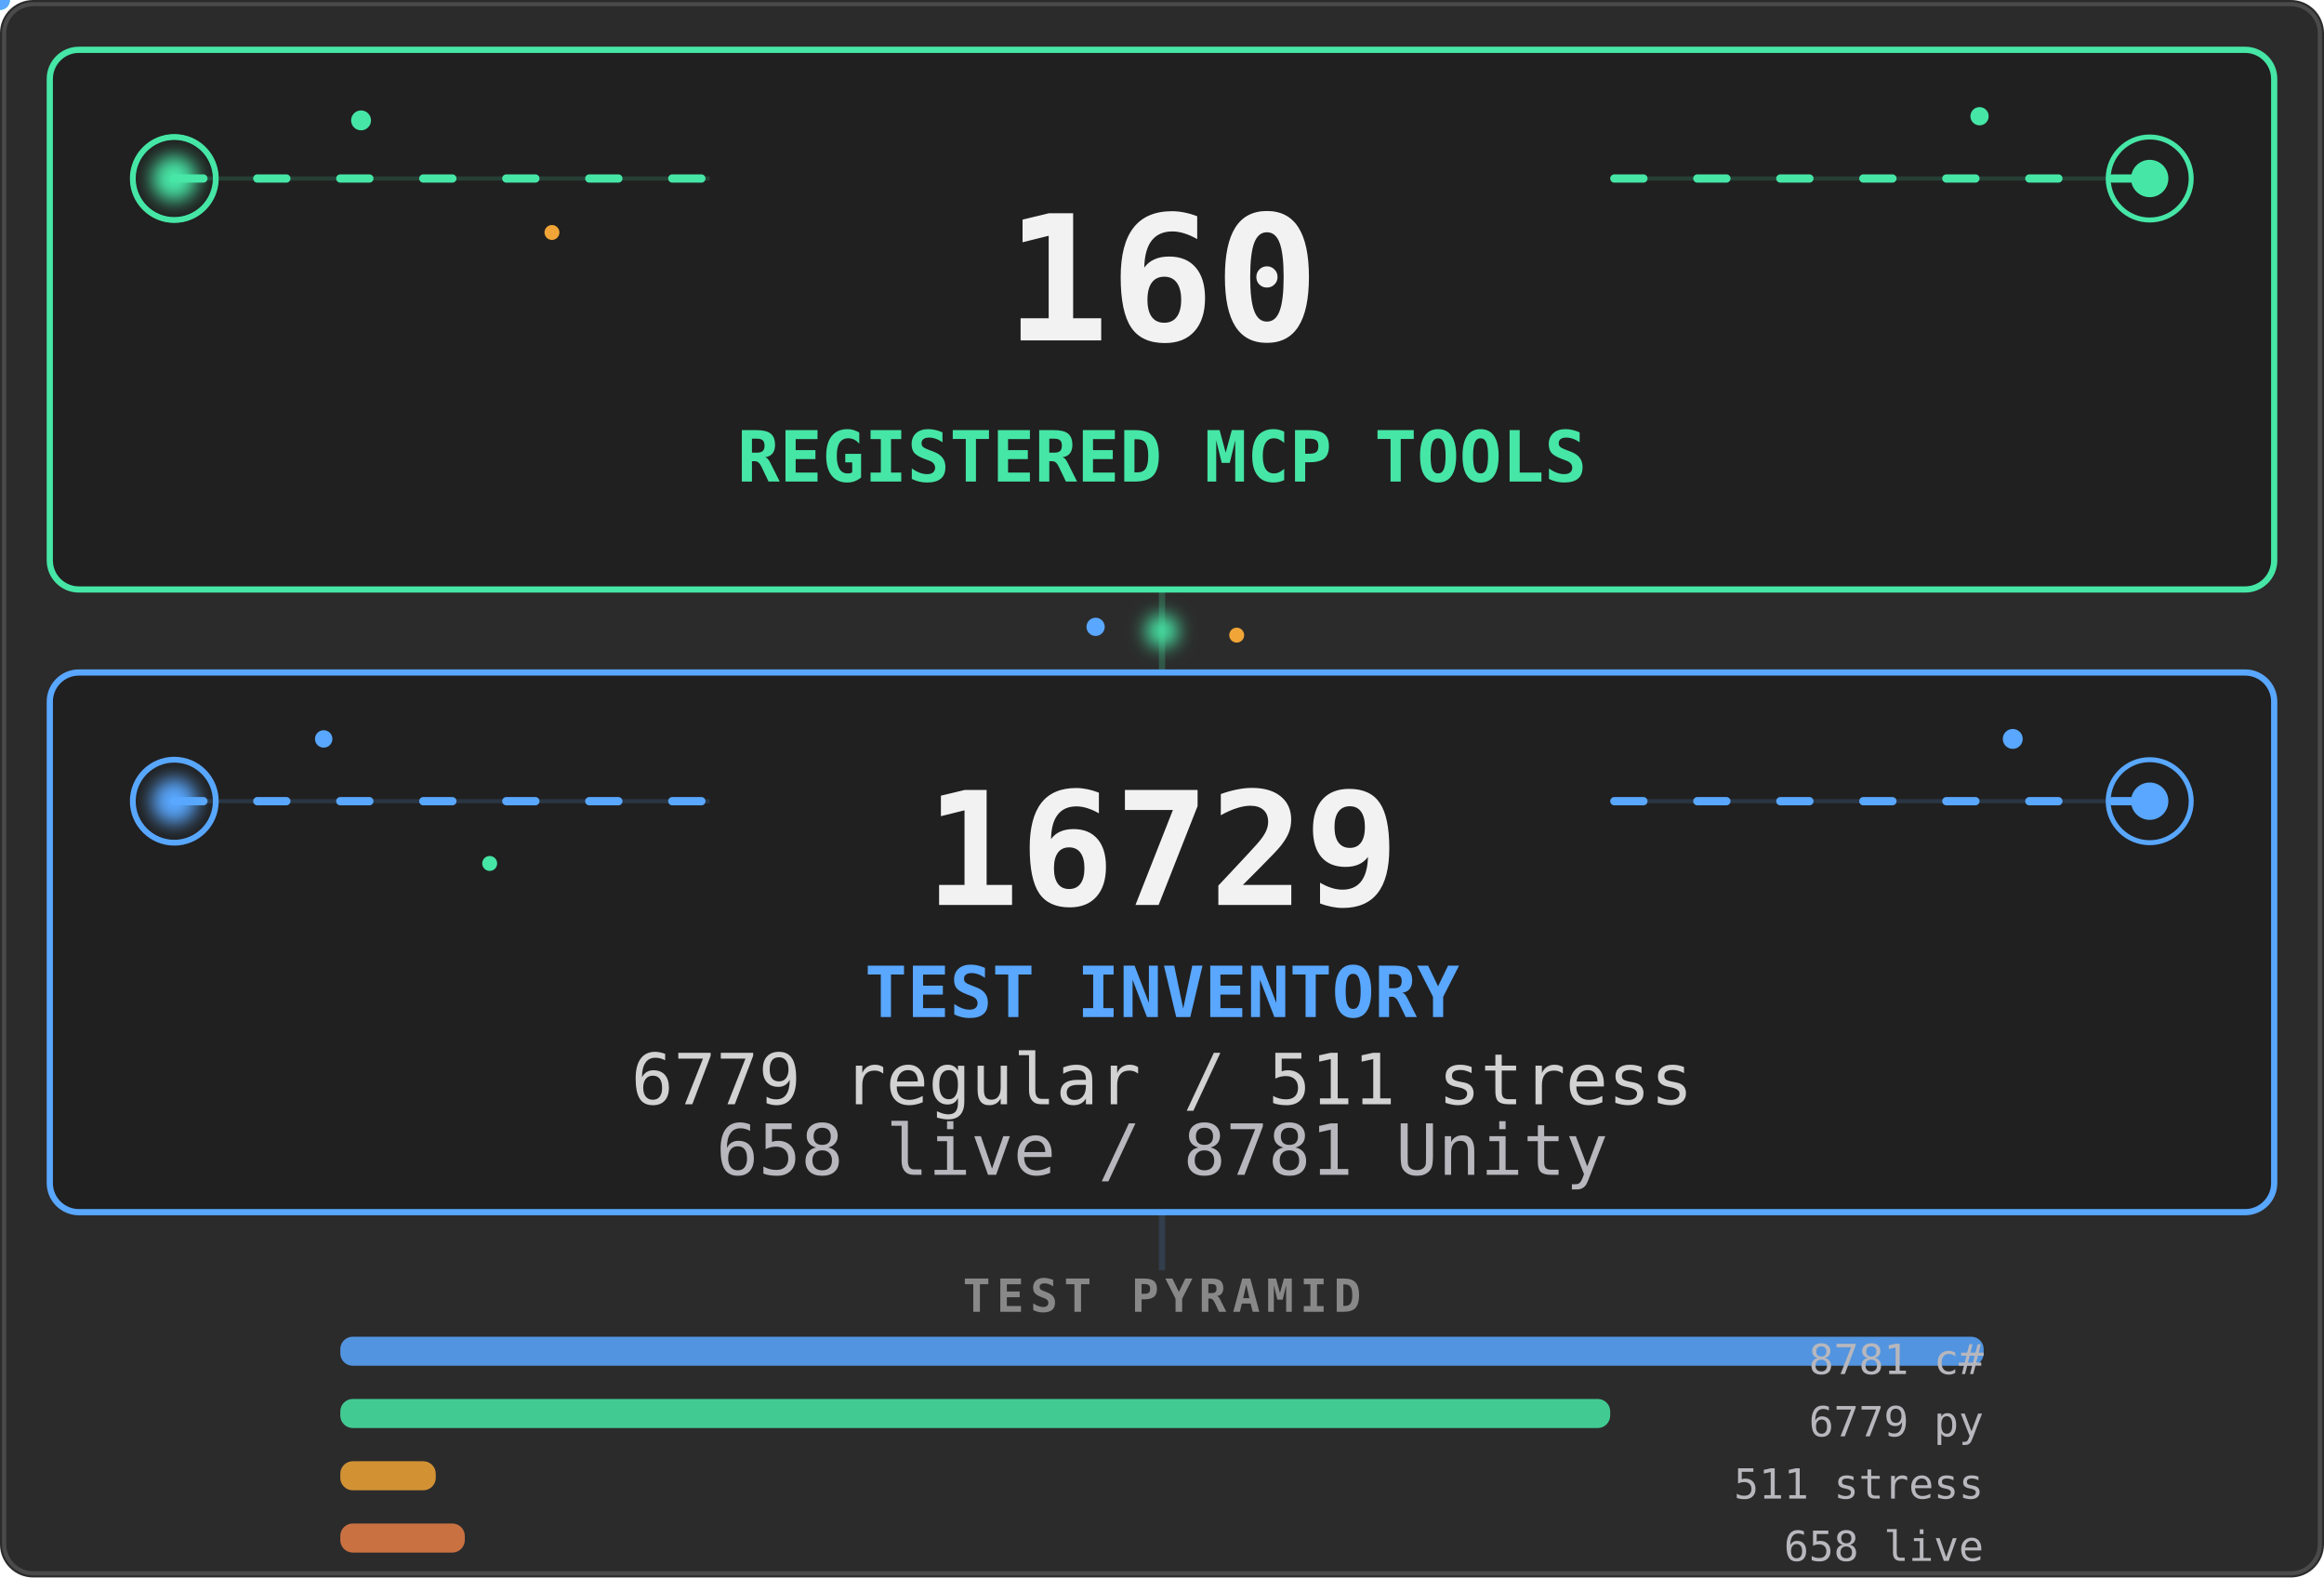
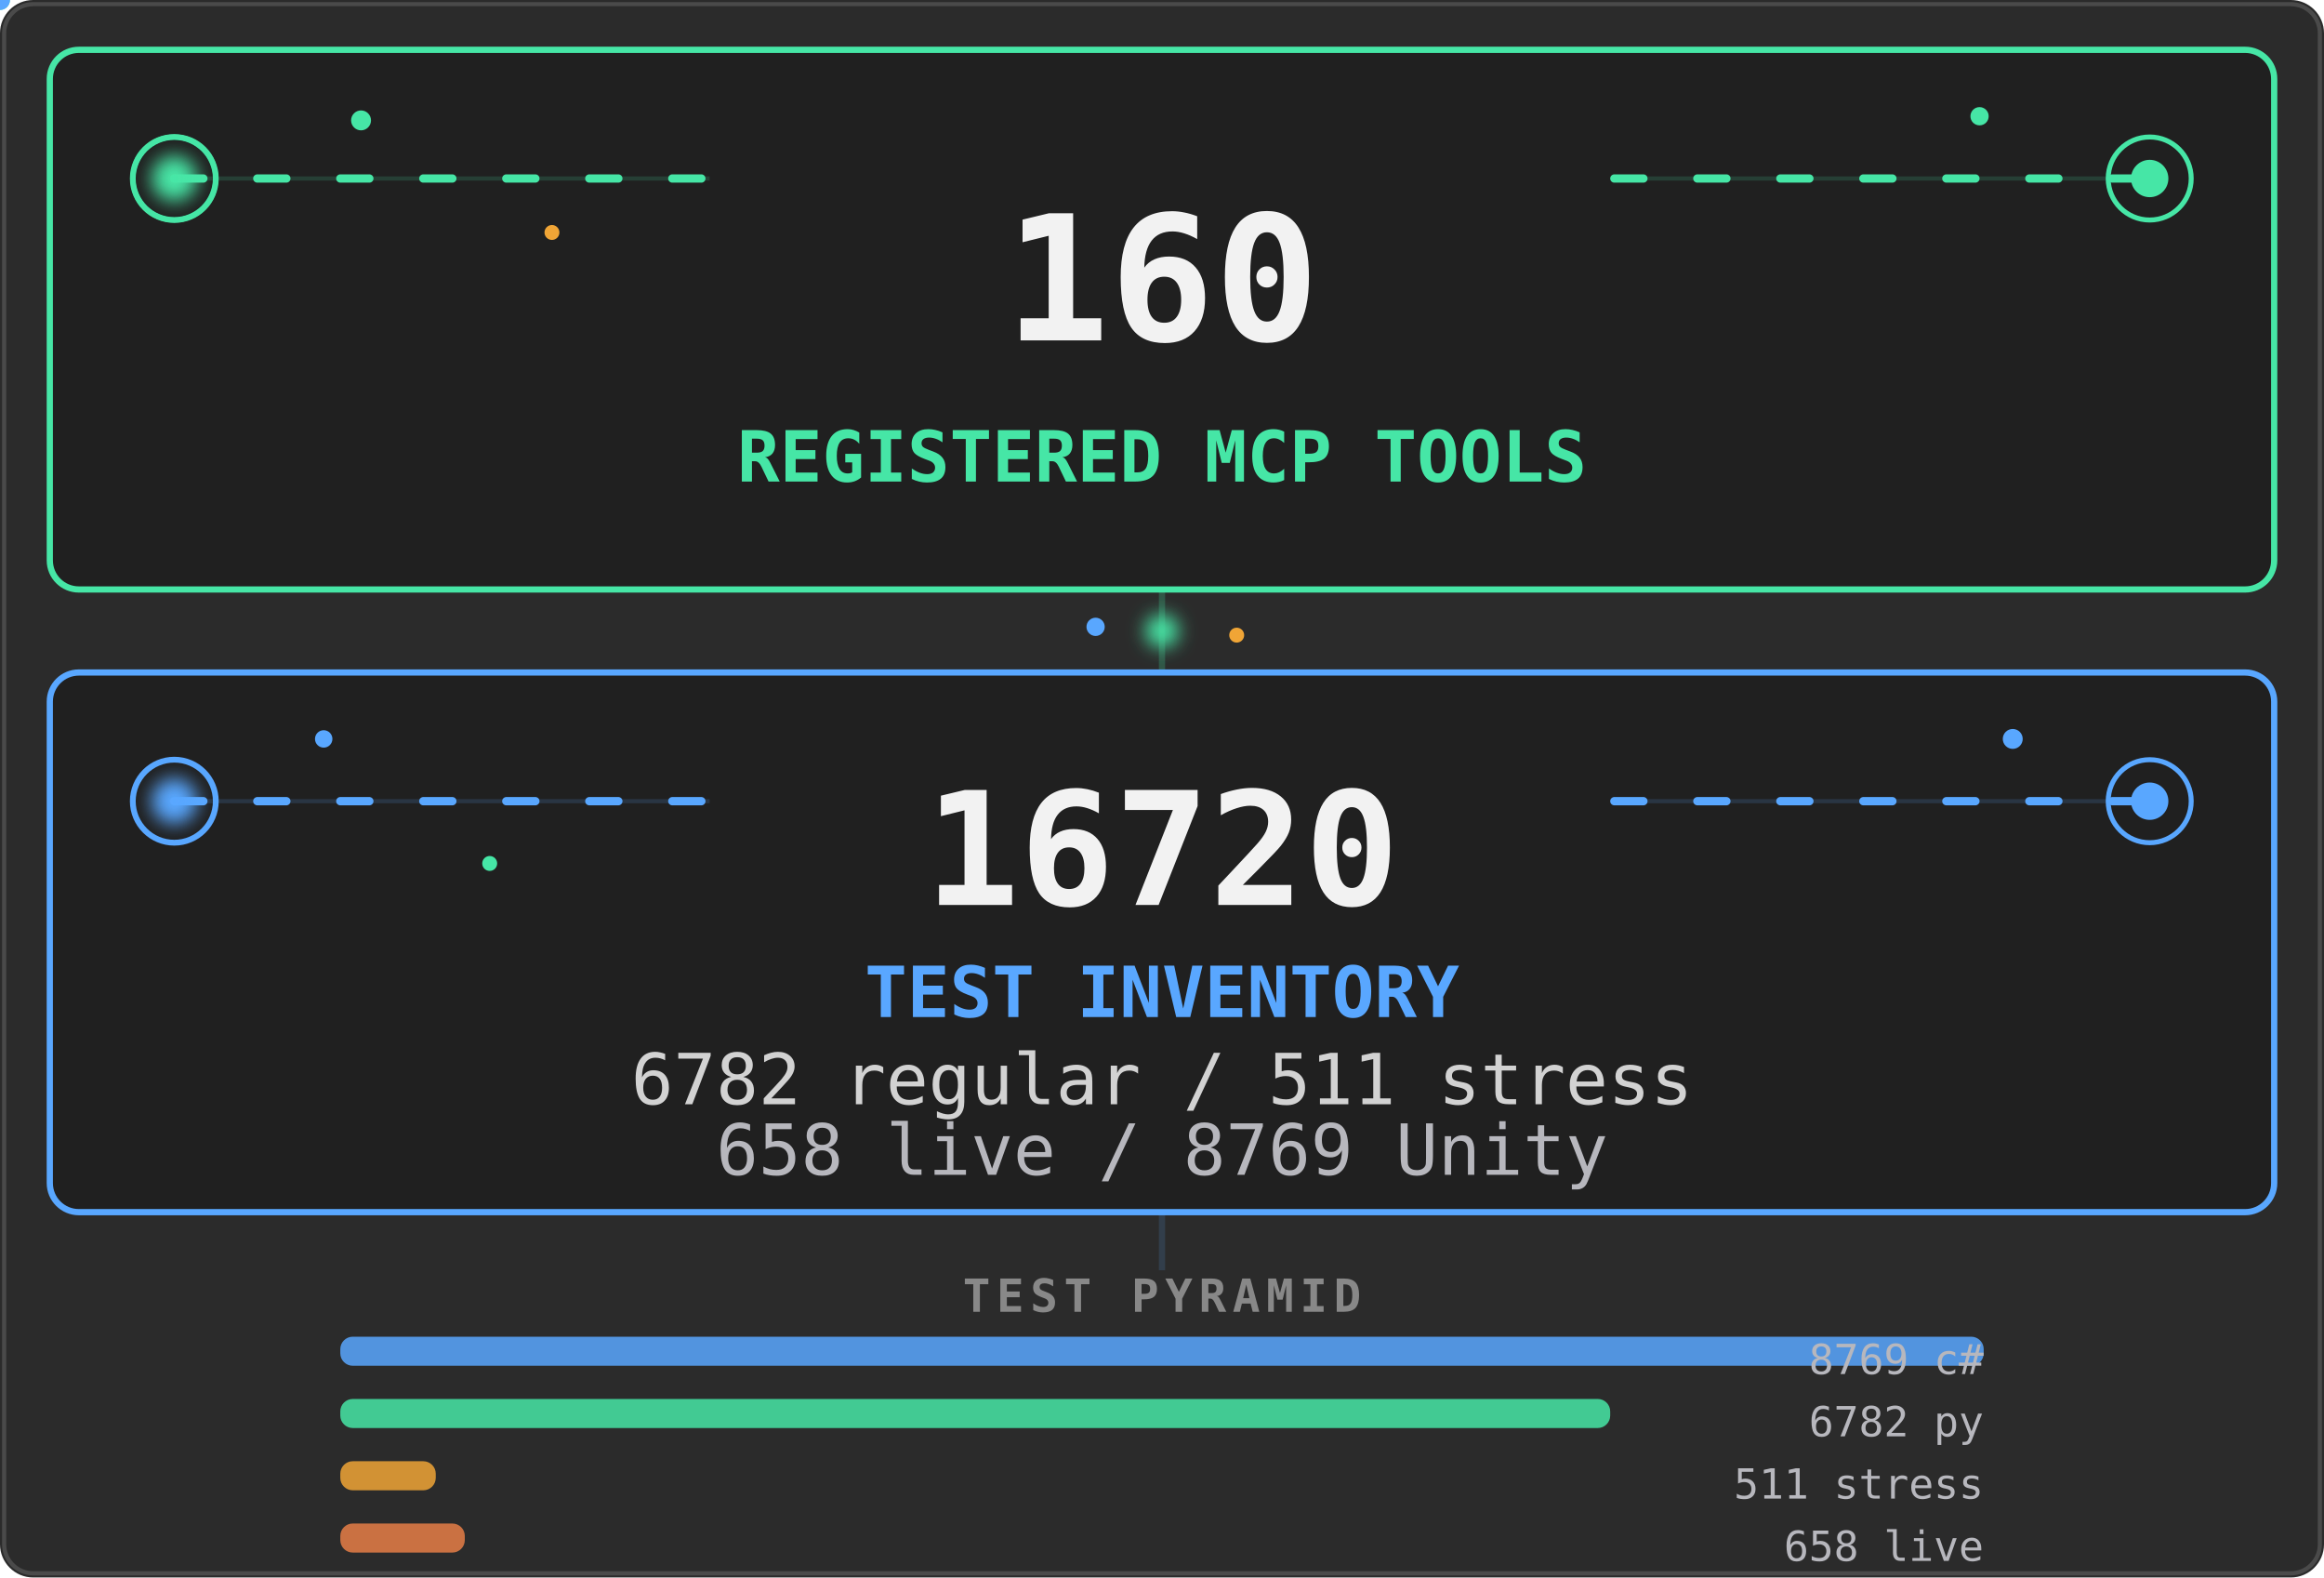
<svg xmlns="http://www.w3.org/2000/svg" viewBox="0 0 560 380" width="560" height="380" role="img" aria-labelledby="stats-title stats-desc">
  <defs>
    <filter id="stats-core-glow" x="-80%" y="-80%" width="260%" height="260%">
      <feGaussianBlur stdDeviation="2.2" />
    </filter>
    <clipPath id="stats-tools-clip">
      <rect x="12" y="12" width="536" height="130" rx="7" />
    </clipPath>
    <clipPath id="stats-tests-clip">
      <rect x="12" y="162" width="536" height="130" rx="7" />
    </clipPath>
    <linearGradient id="stats-tools-scan" x1="0" y1="0" x2="1" y2="0">
      <stop offset="0" stop-color="#46e6a6" stop-opacity="0" />
      <stop offset=".5" stop-color="#46e6a6" stop-opacity=".2" />
      <stop offset="1" stop-color="#46e6a6" stop-opacity="0" />
    </linearGradient>
    <linearGradient id="stats-tests-scan" x1="0" y1="0" x2="1" y2="0">
      <stop offset="0" stop-color="#59a7ff" stop-opacity="0" />
      <stop offset=".5" stop-color="#59a7ff" stop-opacity=".18" />
      <stop offset="1" stop-color="#59a7ff" stop-opacity="0" />
    </linearGradient>
  </defs>
  <style>
    .stats-card {
      fill: #202020;
      stroke-width: 1.5;
    }
    .stats-aura {
      transform-box: fill-box;
      transform-origin: center;
      animation: stats-aura-breathe 4.2s ease-in-out infinite;
    }
    .stats-aura-tests { animation-delay: -2.1s; }
    .stats-flow {
      fill: none;
      stroke-width: 2;
      stroke-linecap: round;
      stroke-dasharray: 7 13;
      animation: stats-flow 3.8s linear infinite;
    }
    .stats-flow-tests {
      animation-delay: -1.9s;
      animation-duration: 4.4s;
    }
    .stats-ring {
      fill: none;
      transform-box: fill-box;
      transform-origin: center;
      animation: stats-ring-life 3.2s ease-out infinite;
    }
    .stats-ring-mid { animation-delay: -1.05s; }
    .stats-ring-late { animation-delay: -2.1s; }
    .stats-ring-tests { animation-duration: 3.7s; }
    .stats-core {
      transform-box: fill-box;
      transform-origin: center;
      animation: stats-core-life 2.8s ease-in-out infinite;
    }
    .stats-core-tests {
      animation-delay: -1.4s;
      animation-duration: 3.2s;
    }
    .stats-scan {
      animation: stats-scan-yoyo 5.4s ease-in-out infinite alternate;
    }
    .stats-scan-tests {
      animation-delay: -2.7s;
      animation-duration: 6.2s;
    }
    .stats-spore {
      transform-box: fill-box;
      transform-origin: center;
      animation: stats-spore-drift 5.1s ease-in-out infinite alternate;
    }
    .stats-spore-b { animation-delay: -1.7s; animation-duration: 6.3s; }
    .stats-spore-c { animation-delay: -3.4s; animation-duration: 4.7s; }
    .stats-spore-phase-1 { animation-delay: -.6s; animation-duration: 5.5s; }
    .stats-spore-phase-2 { animation-delay: -1.3s; animation-duration: 4.8s; }
    .stats-spore-phase-3 { animation-delay: -2.2s; animation-duration: 6s; }
    .stats-spore-phase-4 { animation-delay: -3.1s; animation-duration: 5.2s; }
    .stats-spore-phase-5 { animation-delay: -4s; animation-duration: 6.6s; }
    .stats-spore-phase-6 { animation-delay: -4.8s; animation-duration: 5.8s; }
    .stats-bridge {
      transform-box: fill-box;
      transform-origin: center;
      animation: stats-bridge-life 3.6s ease-in-out infinite;
    }
    .motion-particle { pointer-events: none; }
    @keyframes stats-aura-breathe {
      0%, 100% { opacity: .07; transform: scale(.985); }
      50% { opacity: .2; transform: scale(1.015); }
    }
    @keyframes stats-flow {
      from { stroke-dashoffset: 0; }
      to { stroke-dashoffset: -40; }
    }
    @keyframes stats-ring-life {
      0% { opacity: .7; transform: scale(.45); }
      72%, 100% { opacity: 0; transform: scale(1.85); }
    }
    @keyframes stats-core-life {
      0%, 100% { opacity: .8; transform: scale(.86); }
      50% { opacity: 1; transform: scale(1.12); }
    }
    @keyframes stats-scan-yoyo {
      0% { opacity: 0; transform: translateX(-76px); }
      16%, 84% { opacity: .8; }
      100% { opacity: 0; transform: translateX(596px); }
    }
    @keyframes stats-spore-drift {
      0% { opacity: .2; transform: translate(-5px, 4px) scale(.72); }
      48% { opacity: .72; transform: translate(4px, -5px) scale(1.12); }
      100% { opacity: .3; transform: translate(9px, 3px) scale(.84); }
    }
    @keyframes stats-bridge-life {
      0%, 100% { opacity: .38; transform: scale(.82); }
      50% { opacity: 1; transform: scale(1.12); }
    }
    @media (prefers-reduced-motion: reduce) {
      .stats-aura, .stats-flow, .stats-ring, .stats-core,
      .stats-scan, .stats-spore, .stats-bridge {
        animation: none !important;
      }
      .stats-aura { opacity: .1; }
      .stats-flow { stroke-dasharray: none; opacity: .42; }
      .stats-ring { opacity: .18; }
      .stats-core { opacity: 1; }
      .stats-scan, .motion-particle { display: none; }
      .stats-spore { opacity: .3; }
      .stats-bridge { opacity: .75; }
    }
  </style>
  <rect width="560" height="380" rx="8" fill="#2b2b2b" />
  <rect x="1" y="1" width="558" height="378" rx="7" fill="none" stroke="#4a4a4a" />
  <path d="M280 142V162" stroke="#46e6a6" stroke-width="1.5" opacity=".22" />
  <circle class="stats-bridge" cx="280" cy="152" r="4" fill="#46e6a6" filter="url(#stats-core-glow)" />
  <circle class="stats-spore stats-spore-b stats-spore-phase-1" cx="264" cy="151" r="2.2" fill="#59a7ff" />
  <circle class="stats-spore stats-spore-c stats-spore-phase-2" cx="298" cy="153" r="1.8" fill="#f0a536" />
  <rect class="stats-aura" x="12" y="12" width="536" height="130" rx="7" fill="#46e6a6" />
  <rect class="stats-card" x="12" y="12" width="536" height="130" rx="7" stroke="#46e6a6" />
  <g clip-path="url(#stats-tools-clip)">
    <rect class="stats-scan" x="-70" y="12" width="74" height="130" fill="url(#stats-tools-scan)" />
  </g>
  <path d="M42 43H171M389 43H518" stroke="#46e6a6" opacity=".16" />
  <path class="stats-flow" d="M42 43H171M389 43H518" stroke="#46e6a6" />
  <g aria-hidden="true">
    <circle class="stats-ring" cx="42" cy="43" r="10" stroke="#46e6a6" stroke-width="1.4" />
    <circle class="stats-ring stats-ring-mid" cx="42" cy="43" r="10" stroke="#46e6a6" stroke-width="1.2" />
    <circle class="stats-ring stats-ring-late" cx="518" cy="43" r="10" stroke="#46e6a6" stroke-width="1.2" />
    <circle class="stats-core" cx="42" cy="43" r="5.5" fill="#46e6a6" filter="url(#stats-core-glow)" />
    <circle class="stats-core" cx="518" cy="43" r="4.5" fill="#46e6a6" />
    <circle class="stats-spore" cx="87" cy="29" r="2.4" fill="#46e6a6" />
    <circle class="stats-spore stats-spore-b stats-spore-phase-3" cx="133" cy="56" r="1.8" fill="#f0a536" />
    <circle class="stats-spore stats-spore-c stats-spore-phase-4" cx="477" cy="28" r="2.2" fill="#46e6a6" />
    <g class="motion-particle">
      <circle r="2.4" fill="#46e6a6">
        <animateMotion dur="4.8s" begin="-1.3s" repeatCount="indefinite" path="M42 43H171" />
        <animate attributeName="opacity" values="0;.9;.9;0" dur="4.8s" begin="-1.3s" repeatCount="indefinite" />
      </circle>
    </g>
    <g class="motion-particle">
      <circle r="2" fill="#46e6a6">
        <animateMotion dur="5.6s" begin="-4.1s" repeatCount="indefinite" path="M389 43H518" />
        <animate attributeName="opacity" values="0;.75;.75;0" dur="5.6s" begin="-4.1s" repeatCount="indefinite" />
      </circle>
    </g>
  </g>
  <g font-family="ui-monospace, SFMono-Regular, Menlo, Consolas, monospace">
    <text x="280" y="82" text-anchor="middle" fill="#f2f2f2" font-size="42" data-biome-marker="TOOLS" font-weight="700" data-mobile-critical="true">160</text>
    <text x="280" y="116" text-anchor="middle" fill="#46e6a6" font-size="17" font-weight="700" data-mobile-critical="true">REGISTERED MCP TOOLS</text>
  </g>
  <rect class="stats-aura stats-aura-tests" x="12" y="162" width="536" height="130" rx="7" fill="#59a7ff" />
  <rect class="stats-card stats-card-tests" x="12" y="162" width="536" height="130" rx="7" stroke="#59a7ff" />
  <g clip-path="url(#stats-tests-clip)">
    <rect class="stats-scan stats-scan-tests" x="-70" y="162" width="74" height="130" fill="url(#stats-tests-scan)" />
  </g>
  <path d="M42 193H171M389 193H518" stroke="#59a7ff" opacity=".16" />
  <path class="stats-flow stats-flow-tests" d="M42 193H171M389 193H518" stroke="#59a7ff" />
  <g aria-hidden="true">
    <circle class="stats-ring stats-ring-tests" cx="42" cy="193" r="10" stroke="#59a7ff" stroke-width="1.4" />
    <circle class="stats-ring stats-ring-mid stats-ring-tests" cx="518" cy="193" r="10" stroke="#59a7ff" stroke-width="1.2" />
    <circle class="stats-core stats-core-tests" cx="42" cy="193" r="5.5" fill="#59a7ff" filter="url(#stats-core-glow)" />
    <circle class="stats-core stats-core-tests" cx="518" cy="193" r="4.5" fill="#59a7ff" />
    <circle class="stats-spore stats-spore-c stats-spore-phase-5" cx="78" cy="178" r="2.1" fill="#59a7ff" />
    <circle class="stats-spore stats-spore-phase-6" cx="118" cy="208" r="1.8" fill="#46e6a6" />
    <circle class="stats-spore stats-spore-b stats-spore-phase-2" cx="485" cy="178" r="2.4" fill="#59a7ff" />
    <g class="motion-particle">
      <circle r="2.4" fill="#59a7ff">
        <animateMotion dur="5.2s" begin="-3.7s" repeatCount="indefinite" path="M42 193H171" />
        <animate attributeName="opacity" values="0;.9;.9;0" dur="5.2s" begin="-3.7s" repeatCount="indefinite" />
      </circle>
    </g>
    <g class="motion-particle">
      <circle r="2" fill="#59a7ff">
        <animateMotion dur="4.6s" begin="-.8s" repeatCount="indefinite" path="M389 193H518" />
        <animate attributeName="opacity" values="0;.75;.75;0" dur="4.6s" begin="-.8s" repeatCount="indefinite" />
      </circle>
    </g>
  </g>
  <g font-family="ui-monospace, SFMono-Regular, Menlo, Consolas, monospace">
-     <text x="280" y="218" text-anchor="middle" fill="#f2f2f2" font-size="38" data-biome-marker="TESTS" font-weight="700" data-mobile-critical="true">16729</text>
+     <text x="280" y="218" text-anchor="middle" fill="#f2f2f2" font-size="38" data-biome-marker="TESTS" font-weight="700" data-mobile-critical="true">16720</text>
    <text x="280" y="245" text-anchor="middle" fill="#59a7ff" font-size="17" font-weight="700" data-mobile-critical="true">TEST INVENTORY</text>
-     <text x="280" y="266" text-anchor="middle" fill="#d2d2d2" font-size="17" data-biome-marker="BREAKDOWN_PRIMARY" data-mobile-critical="true">6779 regular / 511 stress</text>
-     <text x="280" y="283" text-anchor="middle" fill="#b7b7bd" font-size="17" data-biome-marker="BREAKDOWN_SECONDARY" data-mobile-critical="true">658 live / 8781 Unity</text>
+     <text x="280" y="266" text-anchor="middle" fill="#d2d2d2" font-size="17" data-biome-marker="BREAKDOWN_PRIMARY" data-mobile-critical="true">6782 regular / 511 stress</text>
+     <text x="280" y="283" text-anchor="middle" fill="#b7b7bd" font-size="17" data-biome-marker="BREAKDOWN_SECONDARY" data-mobile-critical="true">658 live / 8769 Unity</text>
  </g>
  <path d="M280 292V306" stroke="#59a7ff" stroke-width="1.5" opacity=".15" />
  <g font-family="ui-monospace, SFMono-Regular, Menlo, Consolas, monospace">
    <text x="280" y="316" text-anchor="middle" fill="#888" font-size="11" font-weight="600" letter-spacing="1.5">TEST PYRAMID</text>
    <rect data-biome-bar="CS" x="82" y="322" height="7" width="396" rx="3" fill="#59a7ff" opacity=".85" />
-     <text data-biome-bar-label="CS" x="478" y="331" text-anchor="end" fill="#b7b7bd" font-size="10">8781 c#</text>
+     <text data-biome-bar-label="CS" x="478" y="331" text-anchor="end" fill="#b7b7bd" font-size="10">8769 c#</text>
    <rect data-biome-bar="PY" x="82" y="337" height="7" width="306" rx="3" fill="#46e6a6" opacity=".85" />
-     <text data-biome-bar-label="PY" x="478" y="346" text-anchor="end" fill="#b7b7bd" font-size="10">6779 py</text>
+     <text data-biome-bar-label="PY" x="478" y="346" text-anchor="end" fill="#b7b7bd" font-size="10">6782 py</text>
    <rect data-biome-bar="STRESS" x="82" y="352" height="7" width="23" rx="3" fill="#f0a536" opacity=".85" />
    <text data-biome-bar-label="STRESS" x="478" y="361" text-anchor="end" fill="#b7b7bd" font-size="10">511 stress</text>
    <rect data-biome-bar="LIVE" x="82" y="367" height="7" width="30" rx="3" fill="#e67e46" opacity=".85" />
    <text data-biome-bar-label="LIVE" x="478" y="376" text-anchor="end" fill="#b7b7bd" font-size="10">658 live</text>
  </g>
</svg>
